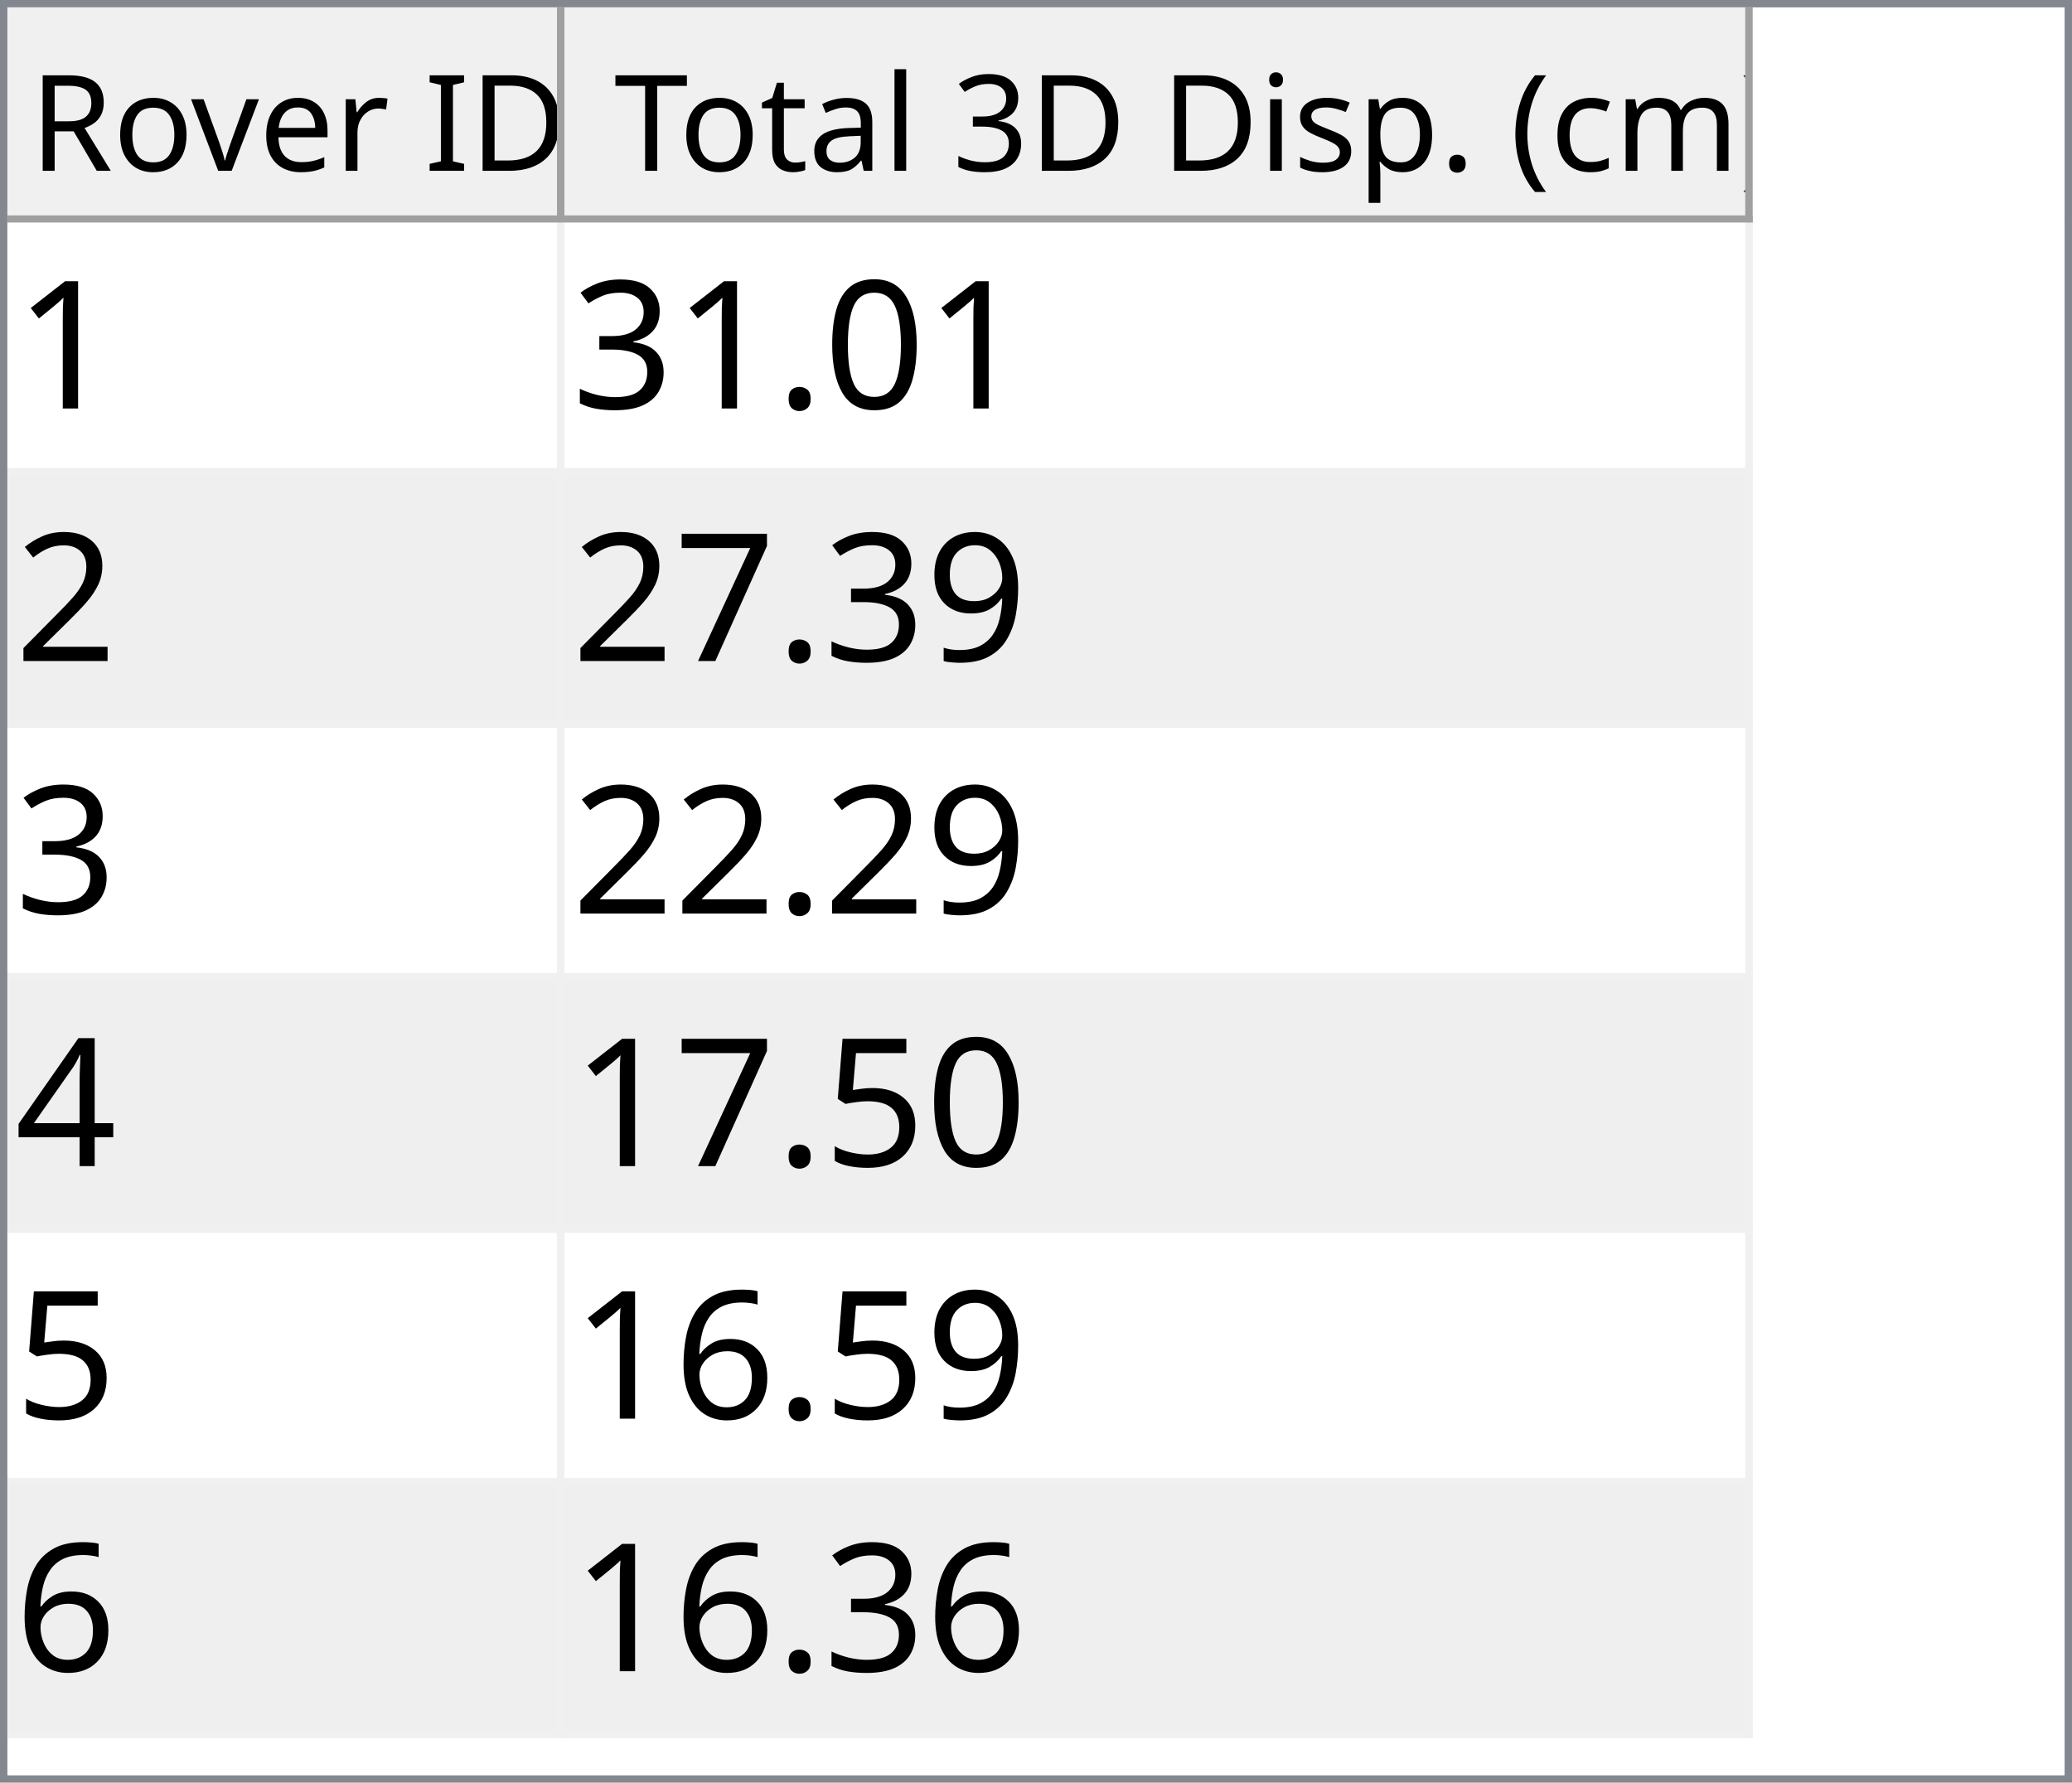
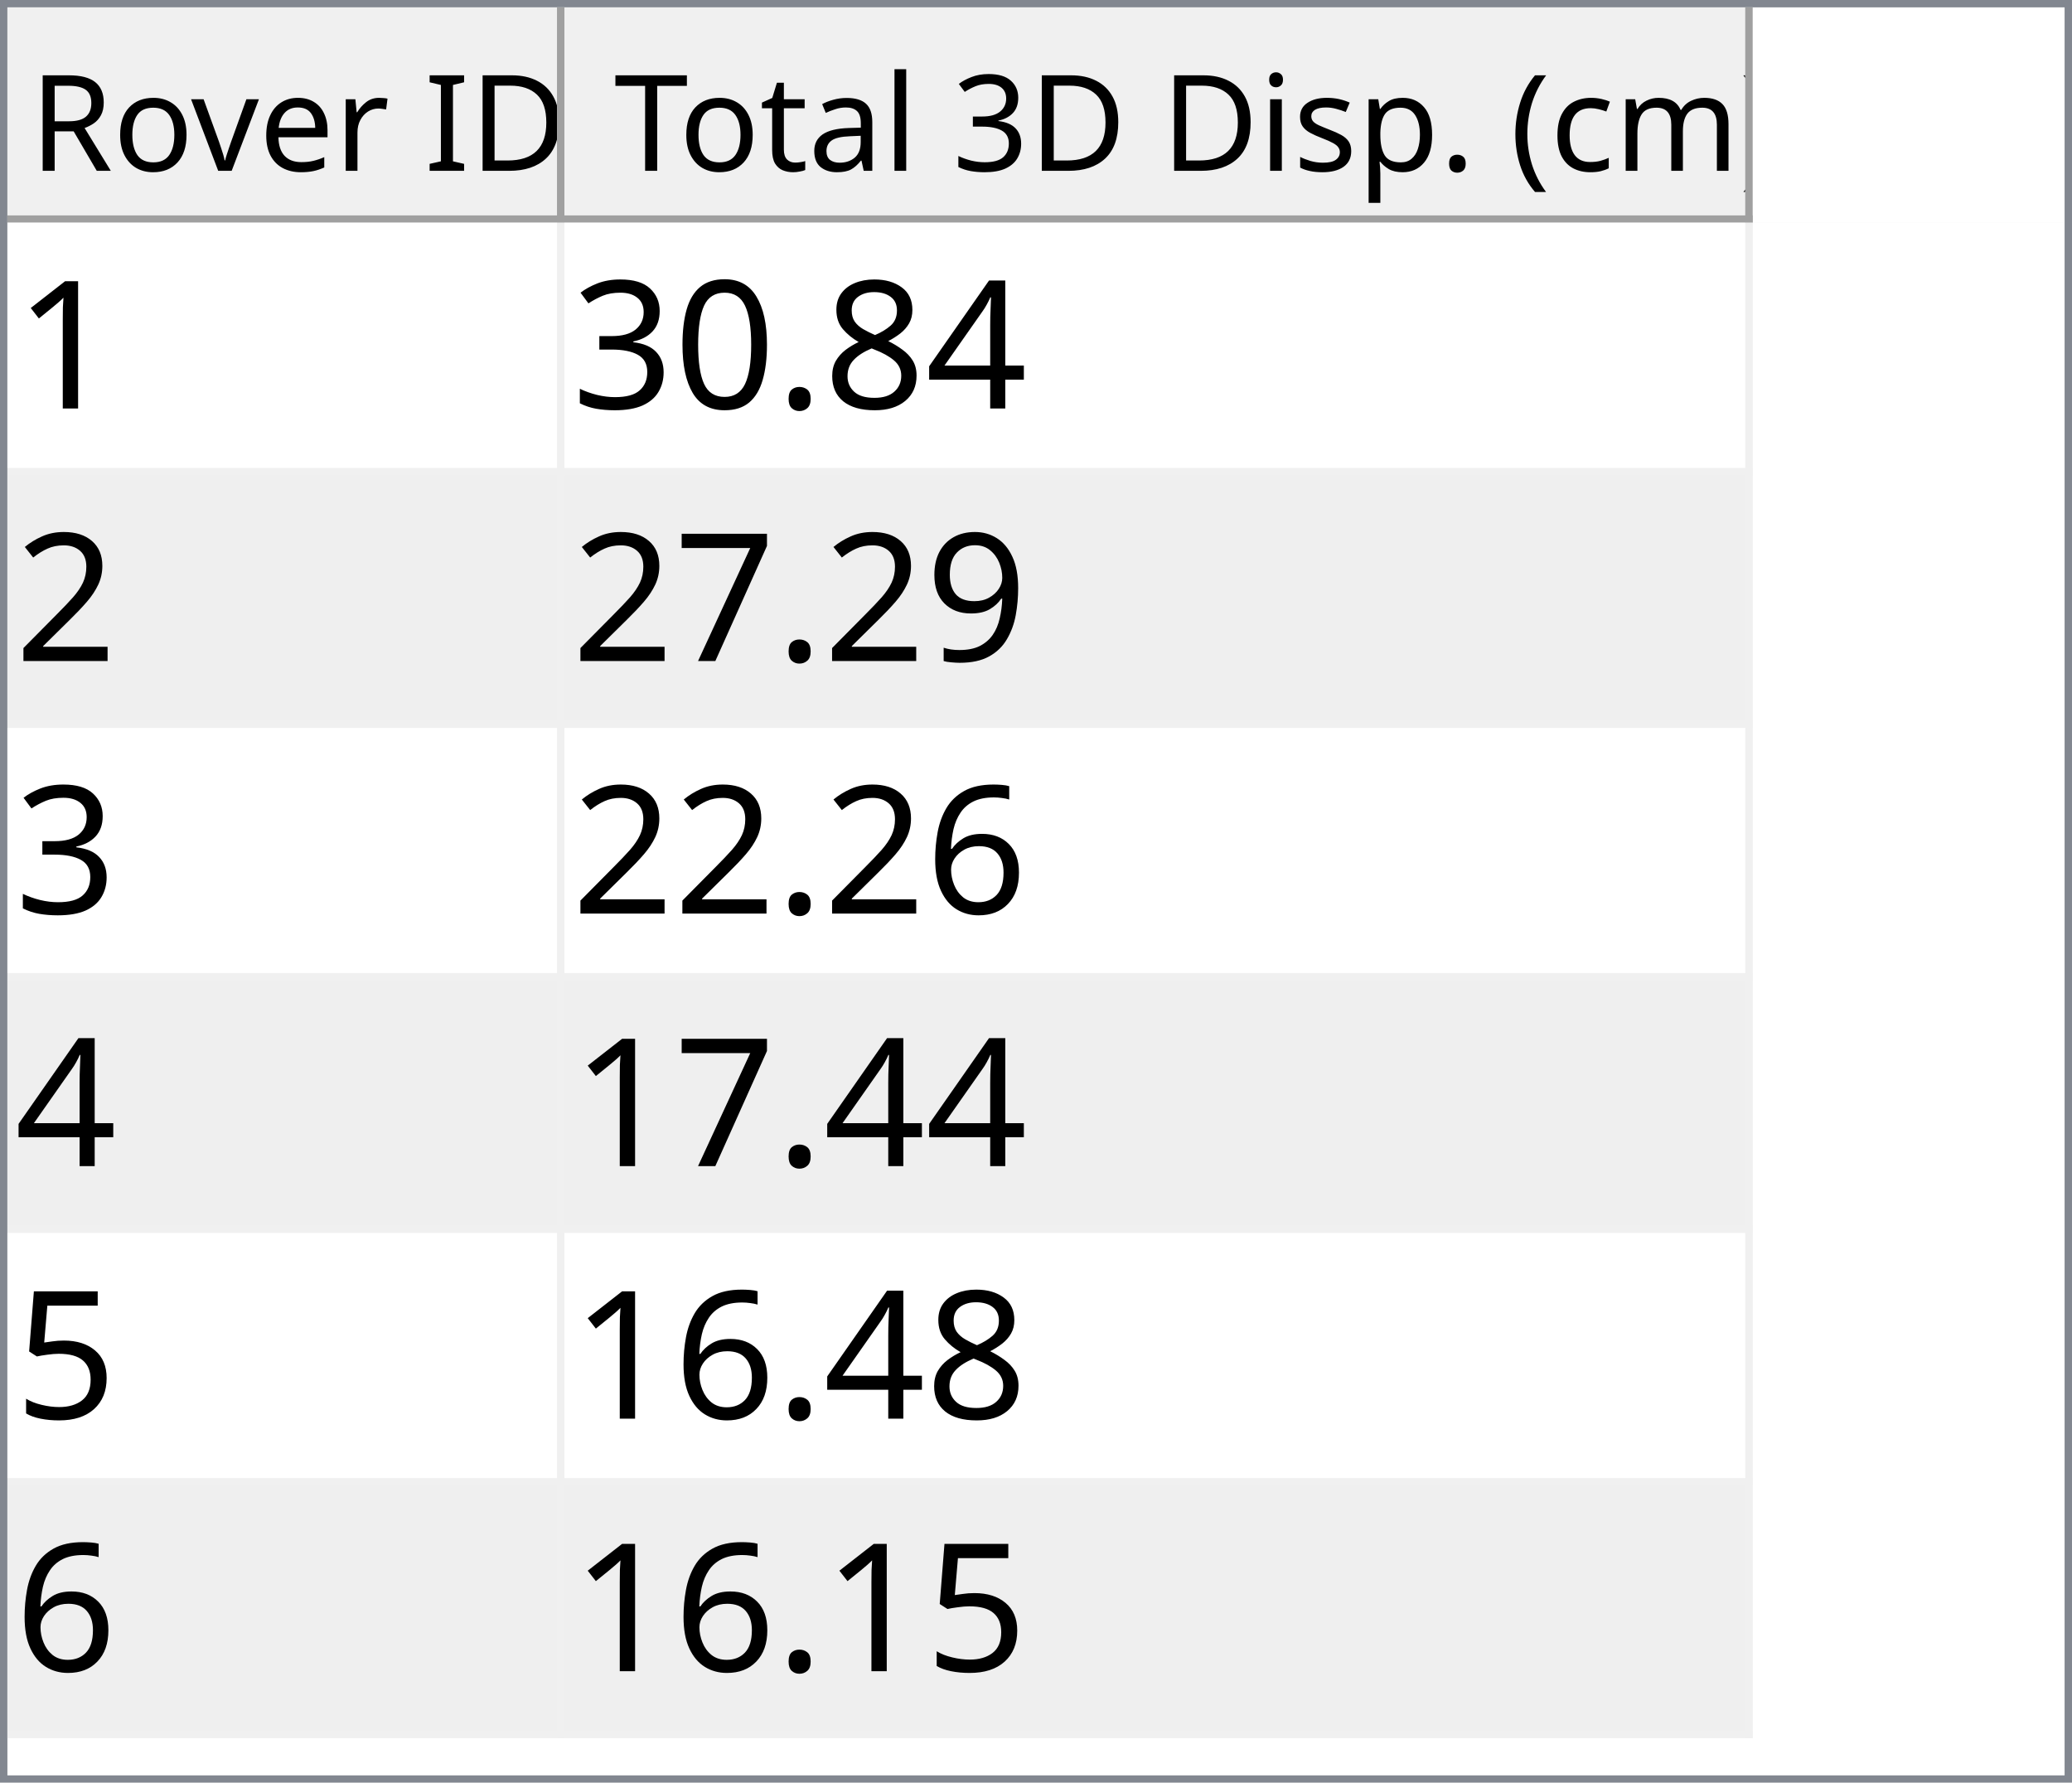
<svg xmlns="http://www.w3.org/2000/svg" style="fill-opacity:1; color-rendering:auto; color-interpolation:auto; text-rendering:auto; stroke:black; stroke-linecap:square; stroke-miterlimit:10; shape-rendering:auto; stroke-opacity:1; fill:black; stroke-dasharray:none; font-weight:normal; stroke-width:1; font-family:'Dialog'; font-style:normal; stroke-linejoin:miter; font-size:12px; stroke-dashoffset:0; image-rendering:auto;" width="279" height="240">
  <defs id="genericDefs" />
  <g>
    <defs id="defs1">
      <clipPath clipPathUnits="userSpaceOnUse" id="clipPath1">
        <path d="M0 0 L279 0 L279 240 L0 240 L0 0 Z" />
      </clipPath>
      <clipPath clipPathUnits="userSpaceOnUse" id="clipPath2">
        <path d="M0 0 L0 240 L279 240 L279 0 Z" />
      </clipPath>
      <clipPath clipPathUnits="userSpaceOnUse" id="clipPath3">
        <path d="M0 0 L0 29 L277 29 L277 0 Z" />
      </clipPath>
      <clipPath clipPathUnits="userSpaceOnUse" id="clipPath4">
        <path d="M0 0 L0 29 L75 29 L75 0 Z" />
      </clipPath>
      <clipPath clipPathUnits="userSpaceOnUse" id="clipPath5">
        <path d="M1 1 L1 28 L74 28 L74 1 Z" />
      </clipPath>
      <clipPath clipPathUnits="userSpaceOnUse" id="clipPath6">
        <path d="M0 0 L0 27 L73 27 L73 0 Z" />
      </clipPath>
      <clipPath clipPathUnits="userSpaceOnUse" id="clipPath7">
        <path d="M-0.5 -0.5 L-0.5 28.5 L74.5 28.5 L74.5 -0.5 Z" />
      </clipPath>
      <clipPath clipPathUnits="userSpaceOnUse" id="clipPath8">
        <path d="M0 0 L0 29 L160 29 L160 0 Z" />
      </clipPath>
      <clipPath clipPathUnits="userSpaceOnUse" id="clipPath9">
        <path d="M1 1 L1 28 L159 28 L159 1 Z" />
      </clipPath>
      <clipPath clipPathUnits="userSpaceOnUse" id="clipPath10">
        <path d="M0 0 L0 27 L158 27 L158 0 Z" />
      </clipPath>
      <clipPath clipPathUnits="userSpaceOnUse" id="clipPath11">
        <path d="M-0.5 -0.5 L-0.5 28.5 L159.5 28.5 L159.5 -0.5 Z" />
      </clipPath>
      <clipPath clipPathUnits="userSpaceOnUse" id="clipPath12">
        <path d="M0 0 L0 209 L277 209 L277 0 Z" />
      </clipPath>
      <clipPath clipPathUnits="userSpaceOnUse" id="clipPath13">
        <path d="M0 0 L0 204 L235 204 L235 0 Z" />
      </clipPath>
      <clipPath clipPathUnits="userSpaceOnUse" id="clipPath14">
        <path d="M-0.5 -0.5 L-0.5 203.5 L234.5 203.5 L234.5 -0.5 Z" />
      </clipPath>
      <clipPath clipPathUnits="userSpaceOnUse" id="clipPath15">
        <path d="M0 0 L0 33 L74 33 L74 0 Z" />
      </clipPath>
      <clipPath clipPathUnits="userSpaceOnUse" id="clipPath16">
        <path d="M0 0 L0 33 L159 33 L159 0 Z" />
      </clipPath>
      <font horiz-adv-x="64.551" id="font1">
        <font-face ascent="107.91" descent="25.098" units-per-em="100" style="font-style:normal; font-family:Segoe UI; font-weight:normal;" />
        <missing-glyph horiz-adv-x="64.551" d="M8.109 0 L8.109 68.266 L56.453 68.266 L56.453 0 L8.109 0 ZM15.328 7.234 L49.219 7.234 L49.219 61.031 L15.328 61.031 L15.328 7.234 Z" />
        <glyph unicode="D" horiz-adv-x="70.117" d="M9.188 0 L9.188 70.016 L28.516 70.016 Q65.531 70.016 65.531 35.891 Q65.531 19.672 55.25 9.836 Q44.969 0 27.734 0 L9.188 0 ZM17.391 62.594 L17.391 7.422 L27.828 7.422 Q41.609 7.422 49.273 14.797 Q56.938 22.172 56.938 35.688 Q56.938 62.594 28.328 62.594 L17.391 62.594 Z" />
        <glyph unicode="I" horiz-adv-x="26.611" d="M17.391 0 L9.188 0 L9.188 70.016 L17.391 70.016 L17.391 0 Z" />
        <glyph unicode=" " horiz-adv-x="27.393" d="" />
        <glyph unicode="r" horiz-adv-x="34.766" d="M34.188 41.891 Q32.078 43.5 28.125 43.5 Q23 43.5 19.555 38.672 Q16.109 33.844 16.109 25.484 L16.109 0 L8.109 0 L8.109 50 L16.109 50 L16.109 39.703 L16.312 39.703 Q18.016 44.969 21.531 47.922 Q25.047 50.875 29.391 50.875 Q32.516 50.875 34.188 50.203 L34.188 41.891 Z" />
        <glyph unicode="e" horiz-adv-x="52.295" d="M48.297 23 L12.984 23 Q13.188 14.656 17.484 10.109 Q21.781 5.562 29.297 5.562 Q37.75 5.562 44.828 11.141 L44.828 3.609 Q38.234 -1.172 27.391 -1.172 Q16.797 -1.172 10.742 5.641 Q4.688 12.453 4.688 24.812 Q4.688 36.469 11.305 43.82 Q17.922 51.172 27.734 51.172 Q37.547 51.172 42.922 44.828 Q48.297 38.484 48.297 27.203 L48.297 23 ZM40.094 29.781 Q40.047 36.719 36.75 40.578 Q33.453 44.438 27.594 44.438 Q21.922 44.438 17.969 40.383 Q14.016 36.328 13.094 29.781 L40.094 29.781 Z" />
        <glyph unicode="v" horiz-adv-x="47.9" d="M47.406 50 L27.484 0 L19.625 0 L0.688 50 L9.469 50 L22.172 13.672 Q23.578 9.672 23.922 6.688 L24.125 6.688 Q24.609 10.453 25.688 13.484 L38.969 50 L47.406 50 Z" />
        <glyph unicode="o" horiz-adv-x="58.594" d="M29 -1.172 Q17.922 -1.172 11.305 5.836 Q4.688 12.844 4.688 24.422 Q4.688 37.016 11.57 44.094 Q18.453 51.172 30.172 51.172 Q41.359 51.172 47.633 44.289 Q53.906 37.406 53.906 25.203 Q53.906 13.234 47.141 6.031 Q40.375 -1.172 29 -1.172 ZM29.594 44.438 Q21.875 44.438 17.383 39.188 Q12.891 33.938 12.891 24.703 Q12.891 15.828 17.43 10.695 Q21.969 5.562 29.594 5.562 Q37.359 5.562 41.531 10.594 Q45.703 15.625 45.703 24.906 Q45.703 34.281 41.531 39.359 Q37.359 44.438 29.594 44.438 Z" />
        <glyph unicode="R" horiz-adv-x="59.814" d="M59.375 0 L49.609 0 L37.891 19.625 Q36.281 22.359 34.766 24.289 Q33.25 26.219 31.664 27.438 Q30.078 28.656 28.25 29.219 Q26.422 29.781 24.125 29.781 L17.391 29.781 L17.391 0 L9.188 0 L9.188 70.016 L30.078 70.016 Q34.672 70.016 38.555 68.867 Q42.438 67.719 45.289 65.375 Q48.141 63.031 49.758 59.547 Q51.375 56.062 51.375 51.375 Q51.375 47.703 50.273 44.656 Q49.172 41.609 47.148 39.211 Q45.125 36.812 42.266 35.133 Q39.406 33.453 35.844 32.516 L35.844 32.328 Q37.594 31.547 38.891 30.547 Q40.188 29.547 41.359 28.18 Q42.531 26.812 43.68 25.078 Q44.828 23.344 46.234 21.047 L59.375 0 ZM17.391 62.594 L17.391 37.203 L28.516 37.203 Q31.594 37.203 34.203 38.133 Q36.812 39.062 38.719 40.797 Q40.625 42.531 41.703 45.047 Q42.781 47.562 42.781 50.688 Q42.781 56.297 39.141 59.445 Q35.5 62.594 28.609 62.594 L17.391 62.594 Z" />
        <glyph unicode=")" horiz-adv-x="30.176" d="M8.297 -15.922 L1.172 -15.922 Q16.406 2.344 16.406 26.812 Q16.406 51.469 1.078 70.016 L8.297 70.016 Q23.531 52.156 23.531 26.703 Q23.531 1.375 8.297 -15.922 Z" />
        <glyph unicode="m" horiz-adv-x="86.133" d="M79.109 0 L71.094 0 L71.094 28.719 Q71.094 37.016 68.531 40.727 Q65.969 44.438 59.906 44.438 Q54.781 44.438 51.195 39.75 Q47.609 35.062 47.609 28.516 L47.609 0 L39.594 0 L39.594 29.688 Q39.594 44.438 28.219 44.438 Q22.953 44.438 19.531 40.016 Q16.109 35.594 16.109 28.516 L16.109 0 L8.109 0 L8.109 50 L16.109 50 L16.109 42.094 L16.312 42.094 Q21.625 51.172 31.844 51.172 Q36.969 51.172 40.773 48.312 Q44.578 45.453 46 40.828 Q51.562 51.172 62.594 51.172 Q79.109 51.172 79.109 30.812 L79.109 0 Z" />
        <glyph unicode="c" horiz-adv-x="46.191" d="M42.188 2.297 Q36.422 -1.172 28.516 -1.172 Q17.828 -1.172 11.258 5.789 Q4.688 12.75 4.688 23.828 Q4.688 36.188 11.766 43.68 Q18.844 51.172 30.672 51.172 Q37.25 51.172 42.281 48.734 L42.281 40.531 Q36.719 44.438 30.375 44.438 Q22.703 44.438 17.797 38.945 Q12.891 33.453 12.891 24.516 Q12.891 15.719 17.508 10.641 Q22.125 5.562 29.891 5.562 Q36.422 5.562 42.188 9.906 L42.188 2.297 Z" />
        <glyph unicode="(" horiz-adv-x="30.176" d="M29.109 -15.922 L21.969 -15.922 Q6.844 1.375 6.844 26.703 Q6.844 52.156 21.969 70.016 L29.203 70.016 Q13.875 51.469 13.875 26.812 Q13.875 2.344 29.109 -15.922 Z" />
        <glyph unicode="." horiz-adv-x="21.68" d="M10.891 -1.078 Q8.641 -1.078 7.055 0.539 Q5.469 2.156 5.469 4.391 Q5.469 6.641 7.055 8.273 Q8.641 9.906 10.891 9.906 Q13.188 9.906 14.797 8.273 Q16.406 6.641 16.406 4.391 Q16.406 2.156 14.797 0.539 Q13.188 -1.078 10.891 -1.078 Z" />
        <glyph unicode="p" horiz-adv-x="58.789" d="M16.312 7.234 L16.109 7.234 L16.109 -23 L8.109 -23 L8.109 50 L16.109 50 L16.109 41.219 L16.312 41.219 Q22.219 51.172 33.594 51.172 Q43.266 51.172 48.688 44.461 Q54.109 37.75 54.109 26.469 Q54.109 13.922 48 6.375 Q41.891 -1.172 31.297 -1.172 Q21.578 -1.172 16.312 7.234 ZM16.109 27.391 L16.109 20.406 Q16.109 14.203 20.141 9.883 Q24.172 5.562 30.375 5.562 Q37.641 5.562 41.773 11.133 Q45.906 16.703 45.906 26.609 Q45.906 34.969 42.047 39.703 Q38.188 44.438 31.594 44.438 Q24.609 44.438 20.359 39.578 Q16.109 34.719 16.109 27.391 Z" />
        <glyph unicode="s" horiz-adv-x="42.432" d="M5.078 1.812 L5.078 10.406 Q11.625 5.562 19.484 5.562 Q30.031 5.562 30.031 12.594 Q30.031 14.594 29.125 15.992 Q28.219 17.391 26.68 18.461 Q25.141 19.531 23.07 20.383 Q21 21.234 18.609 22.172 Q15.281 23.484 12.766 24.828 Q10.25 26.172 8.57 27.859 Q6.891 29.547 6.031 31.695 Q5.172 33.844 5.172 36.719 Q5.172 40.234 6.789 42.945 Q8.406 45.656 11.086 47.484 Q13.766 49.312 17.211 50.242 Q20.656 51.172 24.312 51.172 Q30.812 51.172 35.938 48.922 L35.938 40.828 Q30.422 44.438 23.25 44.438 Q21 44.438 19.195 43.922 Q17.391 43.406 16.094 42.477 Q14.797 41.547 14.086 40.258 Q13.375 38.969 13.375 37.406 Q13.375 35.453 14.086 34.133 Q14.797 32.812 16.164 31.789 Q17.531 30.766 19.484 29.938 Q21.438 29.109 23.922 28.125 Q27.25 26.859 29.883 25.516 Q32.516 24.172 34.375 22.484 Q36.234 20.797 37.234 18.602 Q38.234 16.406 38.234 13.375 Q38.234 9.672 36.602 6.938 Q34.969 4.203 32.234 2.398 Q29.5 0.594 25.93 -0.289 Q22.359 -1.172 18.453 -1.172 Q10.75 -1.172 5.078 1.812 Z" />
        <glyph unicode="i" horiz-adv-x="24.219" d="M12.203 62.703 Q10.062 62.703 8.547 64.164 Q7.031 65.625 7.031 67.875 Q7.031 70.125 8.547 71.609 Q10.062 73.094 12.203 73.094 Q14.406 73.094 15.945 71.609 Q17.484 70.125 17.484 67.875 Q17.484 65.719 15.945 64.211 Q14.406 62.703 12.203 62.703 ZM16.109 0 L8.109 0 L8.109 50 L16.109 50 L16.109 0 Z" />
        <glyph unicode="3" horiz-adv-x="53.906" d="M46.531 19.828 Q46.531 15.094 44.75 11.211 Q42.969 7.328 39.719 4.57 Q36.469 1.812 31.93 0.297 Q27.391 -1.219 21.922 -1.219 Q11.922 -1.219 6 2.594 L6 11.188 Q13.094 5.609 22.219 5.609 Q25.875 5.609 28.828 6.539 Q31.781 7.469 33.906 9.227 Q36.031 10.984 37.18 13.477 Q38.328 15.969 38.328 19.094 Q38.328 32.812 18.797 32.812 L12.984 32.812 L12.984 39.594 L18.5 39.594 Q35.797 39.594 35.797 52.484 Q35.797 64.406 22.609 64.406 Q15.188 64.406 8.688 59.422 L8.688 67.188 Q15.375 71.188 24.609 71.188 Q29 71.188 32.57 69.969 Q36.141 68.75 38.68 66.555 Q41.219 64.359 42.609 61.281 Q44 58.203 44 54.5 Q44 40.672 30.031 36.719 L30.031 36.531 Q33.594 36.141 36.625 34.797 Q39.656 33.453 41.852 31.305 Q44.047 29.156 45.289 26.25 Q46.531 23.344 46.531 19.828 Z" />
        <glyph unicode="l" horiz-adv-x="24.219" d="M16.109 0 L8.109 0 L8.109 74.031 L16.109 74.031 L16.109 0 Z" />
        <glyph unicode="a" horiz-adv-x="50.879" d="M43.891 0 L35.891 0 L35.891 7.812 L35.688 7.812 Q30.469 -1.172 20.312 -1.172 Q12.844 -1.172 8.617 2.781 Q4.391 6.734 4.391 13.281 Q4.391 27.297 20.906 29.594 L35.891 31.688 Q35.891 44.438 25.594 44.438 Q16.547 44.438 9.281 38.281 L9.281 46.484 Q16.656 51.172 26.266 51.172 Q43.891 51.172 43.891 32.516 L43.891 0 ZM35.891 25.297 L23.828 23.641 Q18.266 22.859 15.43 20.875 Q12.594 18.891 12.594 13.875 Q12.594 10.203 15.211 7.883 Q17.828 5.562 22.172 5.562 Q28.125 5.562 32.008 9.742 Q35.891 13.922 35.891 20.312 L35.891 25.297 Z" />
        <glyph unicode="t" horiz-adv-x="33.887" d="M31.297 0.484 Q28.469 -1.078 23.828 -1.078 Q10.688 -1.078 10.688 13.578 L10.688 43.172 L2.094 43.172 L2.094 50 L10.688 50 L10.688 62.203 L18.703 64.797 L18.703 50 L31.297 50 L31.297 43.172 L18.703 43.172 L18.703 14.984 Q18.703 9.969 20.414 7.82 Q22.125 5.672 26.078 5.672 Q29.109 5.672 31.297 7.328 L31.297 0.484 Z" />
        <glyph unicode="T" horiz-adv-x="52.393" d="M50.594 62.594 L30.375 62.594 L30.375 0 L22.172 0 L22.172 62.594 L2 62.594 L2 70.016 L50.594 70.016 L50.594 62.594 Z" />
      </font>
      <font horiz-adv-x="75.0" id="font2">
        <font-face ascent="100.537" descent="21.973" units-per-em="100" style="font-style:normal; font-family:sans-serif; font-weight:normal;" />
        <missing-glyph horiz-adv-x="75.0" d="M12.5 0 L12.5 62.5 L62.5 62.5 L62.5 0 L12.5 0 ZM14.062 1.562 L60.938 1.562 L60.938 60.938 L14.062 60.938 L14.062 1.562 Z" />
        <glyph unicode="1" horiz-adv-x="55.615" d="M37.25 0 L28.469 0 L28.469 56 Q25.297 52.984 20.141 49.953 Q14.984 46.922 10.891 45.406 L10.891 53.906 Q18.266 57.375 23.781 62.305 Q29.297 67.234 31.594 71.875 L37.25 71.875 L37.25 0 Z" />
+         <glyph unicode="4" horiz-adv-x="55.615" d="M32.328 0 L32.328 17.141 L1.266 17.141 L1.266 25.203 L33.938 71.578 L41.109 71.578 L41.109 25.203 L50.781 25.203 L50.781 17.141 L41.109 17.141 L41.109 0 L32.328 0 ZM32.328 25.203 L32.328 57.469 L9.906 25.203 L32.328 25.203 Z" />
+         <glyph unicode="8" horiz-adv-x="55.615" d="M17.672 38.812 Q12.203 40.828 9.57 44.539 Q6.938 48.25 6.938 53.422 Q6.938 61.234 12.555 66.555 Q18.172 71.875 27.484 71.875 Q36.859 71.875 42.578 66.43 Q48.297 60.984 48.297 53.172 Q48.297 48.188 45.68 44.508 Q43.062 40.828 37.75 38.812 Q44.344 36.672 47.781 31.883 Q51.219 27.094 51.219 20.453 Q51.219 11.281 44.727 5.031 Q38.234 -1.219 27.641 -1.219 Q17.047 -1.219 10.547 5.055 Q4.047 11.328 4.047 20.703 Q4.047 27.688 7.594 32.398 Q11.141 37.109 17.672 38.812 ZM15.922 53.719 Q15.922 48.641 19.195 45.414 Q22.469 42.188 27.688 42.188 Q32.766 42.188 36.016 45.383 Q39.266 48.578 39.266 53.219 Q39.266 58.062 35.914 61.359 Q32.562 64.656 27.594 64.656 Q22.562 64.656 19.242 61.43 Q15.922 58.203 15.922 53.719 ZM13.094 20.656 Q13.094 16.891 14.875 13.375 Q16.656 9.859 20.172 7.93 Q23.688 6 27.734 6 Q34.031 6 38.133 10.055 Q42.234 14.109 42.234 20.359 Q42.234 26.703 38.016 30.859 Q33.797 35.016 27.438 35.016 Q21.234 35.016 17.164 30.914 Q13.094 26.812 13.094 20.656 Z" />
+         <glyph unicode="." horiz-adv-x="27.783" d="M9.078 0 L9.078 10.016 L19.094 10.016 L19.094 0 L9.078 0 Z" />
        <glyph unicode="0" horiz-adv-x="55.615" d="M4.156 35.297 Q4.156 48 6.766 55.742 Q9.375 63.484 14.523 67.68 Q19.672 71.875 27.484 71.875 Q33.25 71.875 37.594 69.555 Q41.938 67.234 44.773 62.867 Q47.609 58.5 49.219 52.227 Q50.828 45.953 50.828 35.297 Q50.828 22.703 48.242 14.969 Q45.656 7.234 40.508 3.008 Q35.359 -1.219 27.484 -1.219 Q17.141 -1.219 11.234 6.203 Q4.156 15.141 4.156 35.297 ZM13.188 35.297 Q13.188 17.672 17.312 11.836 Q21.438 6 27.484 6 Q33.547 6 37.672 11.859 Q41.797 17.719 41.797 35.297 Q41.797 52.984 37.672 58.789 Q33.547 64.594 27.391 64.594 Q21.344 64.594 17.719 59.469 Q13.188 52.938 13.188 35.297 Z" />
-         <glyph unicode="." horiz-adv-x="27.783" d="M9.078 0 L9.078 10.016 L19.094 10.016 L19.094 0 L9.078 0 Z" />
        <glyph unicode="3" horiz-adv-x="55.615" d="M4.203 18.891 L12.984 20.062 Q14.5 12.594 18.141 9.297 Q21.781 6 27 6 Q33.203 6 37.477 10.297 Q41.75 14.594 41.75 20.953 Q41.75 27 37.797 30.93 Q33.844 34.859 27.734 34.859 Q25.25 34.859 21.531 33.891 L22.516 41.609 Q23.391 41.5 23.922 41.5 Q29.547 41.5 34.039 44.43 Q38.531 47.359 38.531 53.469 Q38.531 58.297 35.258 61.477 Q31.984 64.656 26.812 64.656 Q21.688 64.656 18.266 61.43 Q14.844 58.203 13.875 51.766 L5.078 53.328 Q6.688 62.156 12.398 67.016 Q18.109 71.875 26.609 71.875 Q32.469 71.875 37.398 69.359 Q42.328 66.844 44.945 62.5 Q47.562 58.156 47.562 53.266 Q47.562 48.641 45.07 44.828 Q42.578 41.016 37.703 38.766 Q44.047 37.312 47.562 32.695 Q51.078 28.078 51.078 21.141 Q51.078 11.766 44.242 5.25 Q37.406 -1.266 26.953 -1.266 Q17.531 -1.266 11.305 4.352 Q5.078 9.969 4.203 18.891 Z" />
        <glyph unicode="2" horiz-adv-x="55.615" d="M50.344 8.453 L50.344 0 L3.031 0 Q2.938 3.172 4.047 6.109 Q5.859 10.938 9.836 15.625 Q13.812 20.312 21.344 26.469 Q33.016 36.031 37.117 41.625 Q41.219 47.219 41.219 52.203 Q41.219 57.422 37.477 61.008 Q33.734 64.594 27.734 64.594 Q21.391 64.594 17.578 60.789 Q13.766 56.984 13.719 50.25 L4.688 51.172 Q5.609 61.281 11.664 66.578 Q17.719 71.875 27.938 71.875 Q38.234 71.875 44.242 66.164 Q50.25 60.453 50.25 52 Q50.25 47.703 48.492 43.555 Q46.734 39.406 42.656 34.812 Q38.578 30.219 29.109 22.219 Q21.188 15.578 18.945 13.211 Q16.703 10.844 15.234 8.453 L50.344 8.453 Z" />
        <glyph unicode="9" horiz-adv-x="55.615" d="M5.469 16.547 L13.922 17.328 Q14.984 11.375 18.016 8.688 Q21.047 6 25.781 6 Q29.828 6 32.883 7.859 Q35.938 9.719 37.891 12.82 Q39.844 15.922 41.164 21.195 Q42.484 26.469 42.484 31.938 Q42.484 32.516 42.438 33.688 Q39.797 29.5 35.234 26.883 Q30.672 24.266 25.344 24.266 Q16.453 24.266 10.305 30.711 Q4.156 37.156 4.156 47.703 Q4.156 58.594 10.578 65.234 Q17 71.875 26.656 71.875 Q33.641 71.875 39.43 68.117 Q45.219 64.359 48.219 57.398 Q51.219 50.438 51.219 37.25 Q51.219 23.531 48.242 15.406 Q45.266 7.281 39.383 3.031 Q33.5 -1.219 25.594 -1.219 Q17.188 -1.219 11.867 3.445 Q6.547 8.109 5.469 16.547 ZM41.453 48.141 Q41.453 55.719 37.43 60.156 Q33.406 64.594 27.734 64.594 Q21.875 64.594 17.531 59.812 Q13.188 55.031 13.188 47.406 Q13.188 40.578 17.312 36.305 Q21.438 32.031 27.484 32.031 Q33.594 32.031 37.523 36.305 Q41.453 40.578 41.453 48.141 Z" />
        <glyph unicode="7" horiz-adv-x="55.615" d="M4.734 62.203 L4.734 70.656 L51.078 70.656 L51.078 63.812 Q44.234 56.547 37.523 44.484 Q30.812 32.422 27.156 19.672 Q24.516 10.688 23.781 0 L14.75 0 Q14.891 8.453 18.062 20.414 Q21.234 32.375 27.172 43.484 Q33.109 54.594 39.797 62.203 L4.734 62.203 Z" />
-         <glyph unicode="4" horiz-adv-x="55.615" d="M32.328 0 L32.328 17.141 L1.266 17.141 L1.266 25.203 L33.938 71.578 L41.109 71.578 L41.109 25.203 L50.781 25.203 L50.781 17.141 L41.109 17.141 L41.109 0 L32.328 0 ZM32.328 25.203 L32.328 57.469 L9.906 25.203 L32.328 25.203 Z" />
+         <glyph unicode="6" horiz-adv-x="55.615" d="M49.75 54.047 L41.016 53.375 Q39.844 58.547 37.703 60.891 Q34.125 64.656 28.906 64.656 Q24.703 64.656 21.531 62.312 Q17.391 59.281 14.992 53.469 Q12.594 47.656 12.5 36.922 Q15.672 41.75 20.266 44.094 Q24.859 46.438 29.891 46.438 Q38.672 46.438 44.852 39.969 Q51.031 33.5 51.031 23.25 Q51.031 16.5 48.125 10.719 Q45.219 4.938 40.141 1.859 Q35.062 -1.219 28.609 -1.219 Q17.625 -1.219 10.695 6.859 Q3.766 14.938 3.766 33.5 Q3.766 54.25 11.422 63.672 Q18.109 71.875 29.438 71.875 Q37.891 71.875 43.289 67.141 Q48.688 62.406 49.75 54.047 ZM13.875 23.188 Q13.875 18.656 15.797 14.508 Q17.719 10.359 21.188 8.18 Q24.656 6 28.469 6 Q34.031 6 38.039 10.492 Q42.047 14.984 42.047 22.703 Q42.047 30.125 38.086 34.398 Q34.125 38.672 28.125 38.672 Q22.172 38.672 18.023 34.398 Q13.875 30.125 13.875 23.188 Z" />
        <glyph unicode="5" horiz-adv-x="55.615" d="M4.156 18.75 L13.375 19.531 Q14.406 12.797 18.141 9.398 Q21.875 6 27.156 6 Q33.5 6 37.891 10.789 Q42.281 15.578 42.281 23.484 Q42.281 31 38.062 35.352 Q33.844 39.703 27 39.703 Q22.75 39.703 19.336 37.773 Q15.922 35.844 13.969 32.766 L5.719 33.844 L12.641 70.609 L48.25 70.609 L48.25 62.203 L19.672 62.203 L15.828 42.969 Q22.266 47.469 29.344 47.469 Q38.719 47.469 45.164 40.969 Q51.609 34.469 51.609 24.266 Q51.609 14.547 45.953 7.469 Q39.062 -1.219 27.156 -1.219 Q17.391 -1.219 11.211 4.25 Q5.031 9.719 4.156 18.75 Z" />
-         <glyph unicode="6" horiz-adv-x="55.615" d="M49.75 54.047 L41.016 53.375 Q39.844 58.547 37.703 60.891 Q34.125 64.656 28.906 64.656 Q24.703 64.656 21.531 62.312 Q17.391 59.281 14.992 53.469 Q12.594 47.656 12.5 36.922 Q15.672 41.75 20.266 44.094 Q24.859 46.438 29.891 46.438 Q38.672 46.438 44.852 39.969 Q51.031 33.5 51.031 23.25 Q51.031 16.5 48.125 10.719 Q45.219 4.938 40.141 1.859 Q35.062 -1.219 28.609 -1.219 Q17.625 -1.219 10.695 6.859 Q3.766 14.938 3.766 33.5 Q3.766 54.25 11.422 63.672 Q18.109 71.875 29.438 71.875 Q37.891 71.875 43.289 67.141 Q48.688 62.406 49.75 54.047 ZM13.875 23.188 Q13.875 18.656 15.797 14.508 Q17.719 10.359 21.188 8.18 Q24.656 6 28.469 6 Q34.031 6 38.039 10.492 Q42.047 14.984 42.047 22.703 Q42.047 30.125 38.086 34.398 Q34.125 38.672 28.125 38.672 Q22.172 38.672 18.023 34.398 Q13.875 30.125 13.875 23.188 Z" />
      </font>
    </defs>
    <g style="fill:white; stroke:white;">
      <rect x="0" y="0" width="279" style="clip-path:url(#clipPath1); stroke:none;" height="240" />
    </g>
    <g style="fill:white; text-rendering:optimizeSpeed; color-rendering:optimizeSpeed; image-rendering:optimizeSpeed; shape-rendering:crispEdges; stroke:white; color-interpolation:sRGB;">
      <rect x="0" width="279" height="240" y="0" style="stroke:none;" />
      <path style="stroke:none;" d="M0 240 L279 240 L279 0 L0 0 Z" />
    </g>
    <g style="fill:rgb(240,240,240); font-size:18px; font-family:'Segoe UI'; stroke:rgb(240,240,240);">
      <rect x="0" y="0" width="279" style="clip-path:url(#clipPath2); stroke:none;" height="240" />
    </g>
    <g style="fill:rgb(130,135,144); font-size:18px; font-family:'Segoe UI'; stroke:rgb(130,135,144);">
      <path d="M0 0 L279 0 L279 240 L0 240 L0 0 ZM1 1 L278 1 L278 239 L1 239 L1 1 Z" style="fill-rule:evenodd; clip-path:url(#clipPath2); stroke:none;" />
    </g>
    <g style="fill:white; font-size:18px; font-family:'Segoe UI'; stroke:white;" transform="translate(1,1)">
      <rect x="0" y="0" width="277" style="clip-path:url(#clipPath3); stroke:none;" height="29" />
    </g>
    <g style="fill:rgb(240,240,240); font-size:18px; font-family:'Segoe UI'; stroke:rgb(240,240,240);" transform="translate(1,1)">
      <rect x="0" y="0" width="75" style="clip-path:url(#clipPath4); stroke:none;" height="29" />
    </g>
    <g style="font-family:'Segoe UI'; font-size:18px;" transform="translate(2,2)">
      <text x="2" xml:space="preserve" y="21" style="clip-path:url(#clipPath6); stroke:none;">Rover ID</text>
    </g>
    <g transform="translate(1.5,1.5)" style="fill:rgb(160,160,160); font-size:18px; font-family:'Segoe UI'; stroke:rgb(160,160,160); stroke-linejoin:bevel;">
      <line x1="74" x2="74" y1="0" style="fill:none; clip-path:url(#clipPath7);" y2="28" />
    </g>
    <g transform="matrix(1,0,0,1,1,1) translate(0.5,0.5)" style="fill:rgb(160,160,160); font-size:18px; font-family:'Segoe UI'; stroke:rgb(160,160,160); stroke-linejoin:bevel;">
      <line x1="0" x2="74" y1="28" style="fill:none; clip-path:url(#clipPath7);" y2="28" />
    </g>
    <g style="fill:rgb(240,240,240); font-size:18px; font-family:'Segoe UI'; stroke:rgb(240,240,240);" transform="translate(76,1)">
      <rect x="0" y="0" width="160" style="clip-path:url(#clipPath8); stroke:none;" height="29" />
    </g>
    <g style="font-family:'Segoe UI'; font-size:18px;" transform="translate(77,2)">
      <text x="1" xml:space="preserve" y="21" style="clip-path:url(#clipPath10); stroke:none;"> Total 3D Disp. (cm)</text>
    </g>
    <g transform="translate(76.5,1.5)" style="fill:rgb(160,160,160); font-size:18px; font-family:'Segoe UI'; stroke:rgb(160,160,160); stroke-linejoin:bevel;">
      <line x1="159" x2="159" y1="0" style="fill:none; clip-path:url(#clipPath11);" y2="28" />
    </g>
    <g transform="matrix(1,0,0,1,76,1) translate(0.5,0.5)" style="fill:rgb(160,160,160); font-size:18px; font-family:'Segoe UI'; stroke:rgb(160,160,160); stroke-linejoin:bevel;">
      <line x1="0" x2="159" y1="28" style="fill:none; clip-path:url(#clipPath11);" y2="28" />
    </g>
    <g style="fill:white; font-size:18px; font-family:'Segoe UI'; stroke:white;" transform="translate(1,30)">
      <rect x="0" y="0" width="277" style="clip-path:url(#clipPath12); stroke:none;" height="209" />
    </g>
    <g style="fill:rgb(240,240,240); font-size:24px; font-family:sans-serif; stroke:rgb(240,240,240);" transform="translate(1,30)">
      <rect x="0" y="0" width="235" style="clip-path:url(#clipPath13); stroke:none;" height="204" />
      <line transform="translate(0.5,0.5)" x1="0" x2="234" y1="33" style="clip-path:url(#clipPath14); fill:none; stroke-linejoin:bevel;" y2="33" />
    </g>
    <g transform="matrix(1,0,0,1,1,30) translate(0.5,0.5)" style="fill:rgb(240,240,240); font-size:24px; font-family:sans-serif; stroke:rgb(240,240,240); stroke-linejoin:bevel;">
      <line x1="0" x2="234" y1="67" style="fill:none; clip-path:url(#clipPath14);" y2="67" />
    </g>
    <g transform="matrix(1,0,0,1,1,30) translate(0.5,0.5)" style="fill:rgb(240,240,240); font-size:24px; font-family:sans-serif; stroke:rgb(240,240,240); stroke-linejoin:bevel;">
      <line x1="0" x2="234" y1="101" style="fill:none; clip-path:url(#clipPath14);" y2="101" />
    </g>
    <g transform="matrix(1,0,0,1,1,30) translate(0.5,0.5)" style="fill:rgb(240,240,240); font-size:24px; font-family:sans-serif; stroke:rgb(240,240,240); stroke-linejoin:bevel;">
      <line x1="0" x2="234" y1="135" style="fill:none; clip-path:url(#clipPath14);" y2="135" />
    </g>
    <g transform="matrix(1,0,0,1,1,30) translate(0.5,0.5)" style="fill:rgb(240,240,240); font-size:24px; font-family:sans-serif; stroke:rgb(240,240,240); stroke-linejoin:bevel;">
      <line x1="0" x2="234" y1="169" style="fill:none; clip-path:url(#clipPath14);" y2="169" />
    </g>
    <g transform="matrix(1,0,0,1,1,30) translate(0.5,0.5)" style="fill:rgb(240,240,240); font-size:24px; font-family:sans-serif; stroke:rgb(240,240,240); stroke-linejoin:bevel;">
      <line x1="0" x2="234" y1="203" style="fill:none; clip-path:url(#clipPath14);" y2="203" />
    </g>
    <g transform="matrix(1,0,0,1,1,30) translate(0.5,0.5)" style="fill:rgb(240,240,240); font-size:24px; font-family:sans-serif; stroke:rgb(240,240,240); stroke-linejoin:bevel;">
      <line x1="74" x2="74" y1="0" style="fill:none; clip-path:url(#clipPath14);" y2="203" />
    </g>
    <g transform="matrix(1,0,0,1,1,30) translate(0.5,0.5)" style="fill:rgb(240,240,240); font-size:24px; font-family:sans-serif; stroke:rgb(240,240,240); stroke-linejoin:bevel;">
      <line x1="234" x2="234" y1="0" style="fill:none; clip-path:url(#clipPath14);" y2="203" />
    </g>
    <g style="fill:white; font-size:24px; font-family:sans-serif; stroke:white;" transform="matrix(1,0,0,1,1,30)">
      <rect x="0" y="0" width="74" style="clip-path:url(#clipPath15); stroke:none;" height="33" />
      <text x="1" y="25" style="fill:black; clip-path:url(#clipPath15); stroke:none;" xml:space="preserve">1</text>
    </g>
    <g style="fill:white; font-size:24px; font-family:sans-serif; stroke:white;" transform="matrix(1,0,0,1,1,30) translate(75,0)">
      <rect x="0" y="0" width="159" style="clip-path:url(#clipPath16); stroke:none;" height="33" />
-       <text x="1" y="25" style="fill:black; clip-path:url(#clipPath16); stroke:none;" xml:space="preserve">31.01</text>
+       <text x="1" y="25" style="fill:black; clip-path:url(#clipPath16); stroke:none;" xml:space="preserve">30.84</text>
    </g>
    <g style="fill:rgb(239,239,239); font-size:24px; font-family:sans-serif; stroke:rgb(239,239,239);" transform="matrix(1,0,0,1,1,30) translate(0,34)">
      <rect x="0" y="0" width="74" style="clip-path:url(#clipPath15); stroke:none;" height="33" />
      <text x="1" y="25" style="fill:black; clip-path:url(#clipPath15); stroke:none;" xml:space="preserve">2</text>
    </g>
    <g style="fill:rgb(239,239,239); font-size:24px; font-family:sans-serif; stroke:rgb(239,239,239);" transform="matrix(1,0,0,1,1,30) translate(75,34)">
      <rect x="0" y="0" width="159" style="clip-path:url(#clipPath16); stroke:none;" height="33" />
-       <text x="1" y="25" style="fill:black; clip-path:url(#clipPath16); stroke:none;" xml:space="preserve">27.39</text>
+       <text x="1" y="25" style="fill:black; clip-path:url(#clipPath16); stroke:none;" xml:space="preserve">27.29</text>
    </g>
    <g style="fill:white; font-size:24px; font-family:sans-serif; stroke:white;" transform="matrix(1,0,0,1,1,30) translate(0,68)">
      <rect x="0" y="0" width="74" style="clip-path:url(#clipPath15); stroke:none;" height="33" />
      <text x="1" y="25" style="fill:black; clip-path:url(#clipPath15); stroke:none;" xml:space="preserve">3</text>
    </g>
    <g style="fill:white; font-size:24px; font-family:sans-serif; stroke:white;" transform="matrix(1,0,0,1,1,30) translate(75,68)">
      <rect x="0" y="0" width="159" style="clip-path:url(#clipPath16); stroke:none;" height="33" />
-       <text x="1" y="25" style="fill:black; clip-path:url(#clipPath16); stroke:none;" xml:space="preserve">22.29</text>
+       <text x="1" y="25" style="fill:black; clip-path:url(#clipPath16); stroke:none;" xml:space="preserve">22.26</text>
    </g>
    <g style="fill:rgb(239,239,239); font-size:24px; font-family:sans-serif; stroke:rgb(239,239,239);" transform="matrix(1,0,0,1,1,30) translate(0,102)">
      <rect x="0" y="0" width="74" style="clip-path:url(#clipPath15); stroke:none;" height="33" />
      <text x="1" y="25" style="fill:black; clip-path:url(#clipPath15); stroke:none;" xml:space="preserve">4</text>
    </g>
    <g style="fill:rgb(239,239,239); font-size:24px; font-family:sans-serif; stroke:rgb(239,239,239);" transform="matrix(1,0,0,1,1,30) translate(75,102)">
      <rect x="0" y="0" width="159" style="clip-path:url(#clipPath16); stroke:none;" height="33" />
-       <text x="1" y="25" style="fill:black; clip-path:url(#clipPath16); stroke:none;" xml:space="preserve">17.50</text>
+       <text x="1" y="25" style="fill:black; clip-path:url(#clipPath16); stroke:none;" xml:space="preserve">17.44</text>
    </g>
    <g style="fill:white; font-size:24px; font-family:sans-serif; stroke:white;" transform="matrix(1,0,0,1,1,30) translate(0,136)">
      <rect x="0" y="0" width="74" style="clip-path:url(#clipPath15); stroke:none;" height="33" />
      <text x="1" y="25" style="fill:black; clip-path:url(#clipPath15); stroke:none;" xml:space="preserve">5</text>
    </g>
    <g style="fill:white; font-size:24px; font-family:sans-serif; stroke:white;" transform="matrix(1,0,0,1,1,30) translate(75,136)">
      <rect x="0" y="0" width="159" style="clip-path:url(#clipPath16); stroke:none;" height="33" />
-       <text x="1" y="25" style="fill:black; clip-path:url(#clipPath16); stroke:none;" xml:space="preserve">16.59</text>
+       <text x="1" y="25" style="fill:black; clip-path:url(#clipPath16); stroke:none;" xml:space="preserve">16.48</text>
    </g>
    <g style="fill:rgb(239,239,239); font-size:24px; font-family:sans-serif; stroke:rgb(239,239,239);" transform="matrix(1,0,0,1,1,30) translate(0,170)">
      <rect x="0" y="0" width="74" style="clip-path:url(#clipPath15); stroke:none;" height="33" />
      <text x="1" y="25" style="fill:black; clip-path:url(#clipPath15); stroke:none;" xml:space="preserve">6</text>
    </g>
    <g style="fill:rgb(239,239,239); font-size:24px; font-family:sans-serif; stroke:rgb(239,239,239);" transform="matrix(1,0,0,1,1,30) translate(75,170)">
      <rect x="0" y="0" width="159" style="clip-path:url(#clipPath16); stroke:none;" height="33" />
-       <text x="1" y="25" style="fill:black; clip-path:url(#clipPath16); stroke:none;" xml:space="preserve">16.36</text>
+       <text x="1" y="25" style="fill:black; clip-path:url(#clipPath16); stroke:none;" xml:space="preserve">16.15</text>
    </g>
  </g>
</svg>
